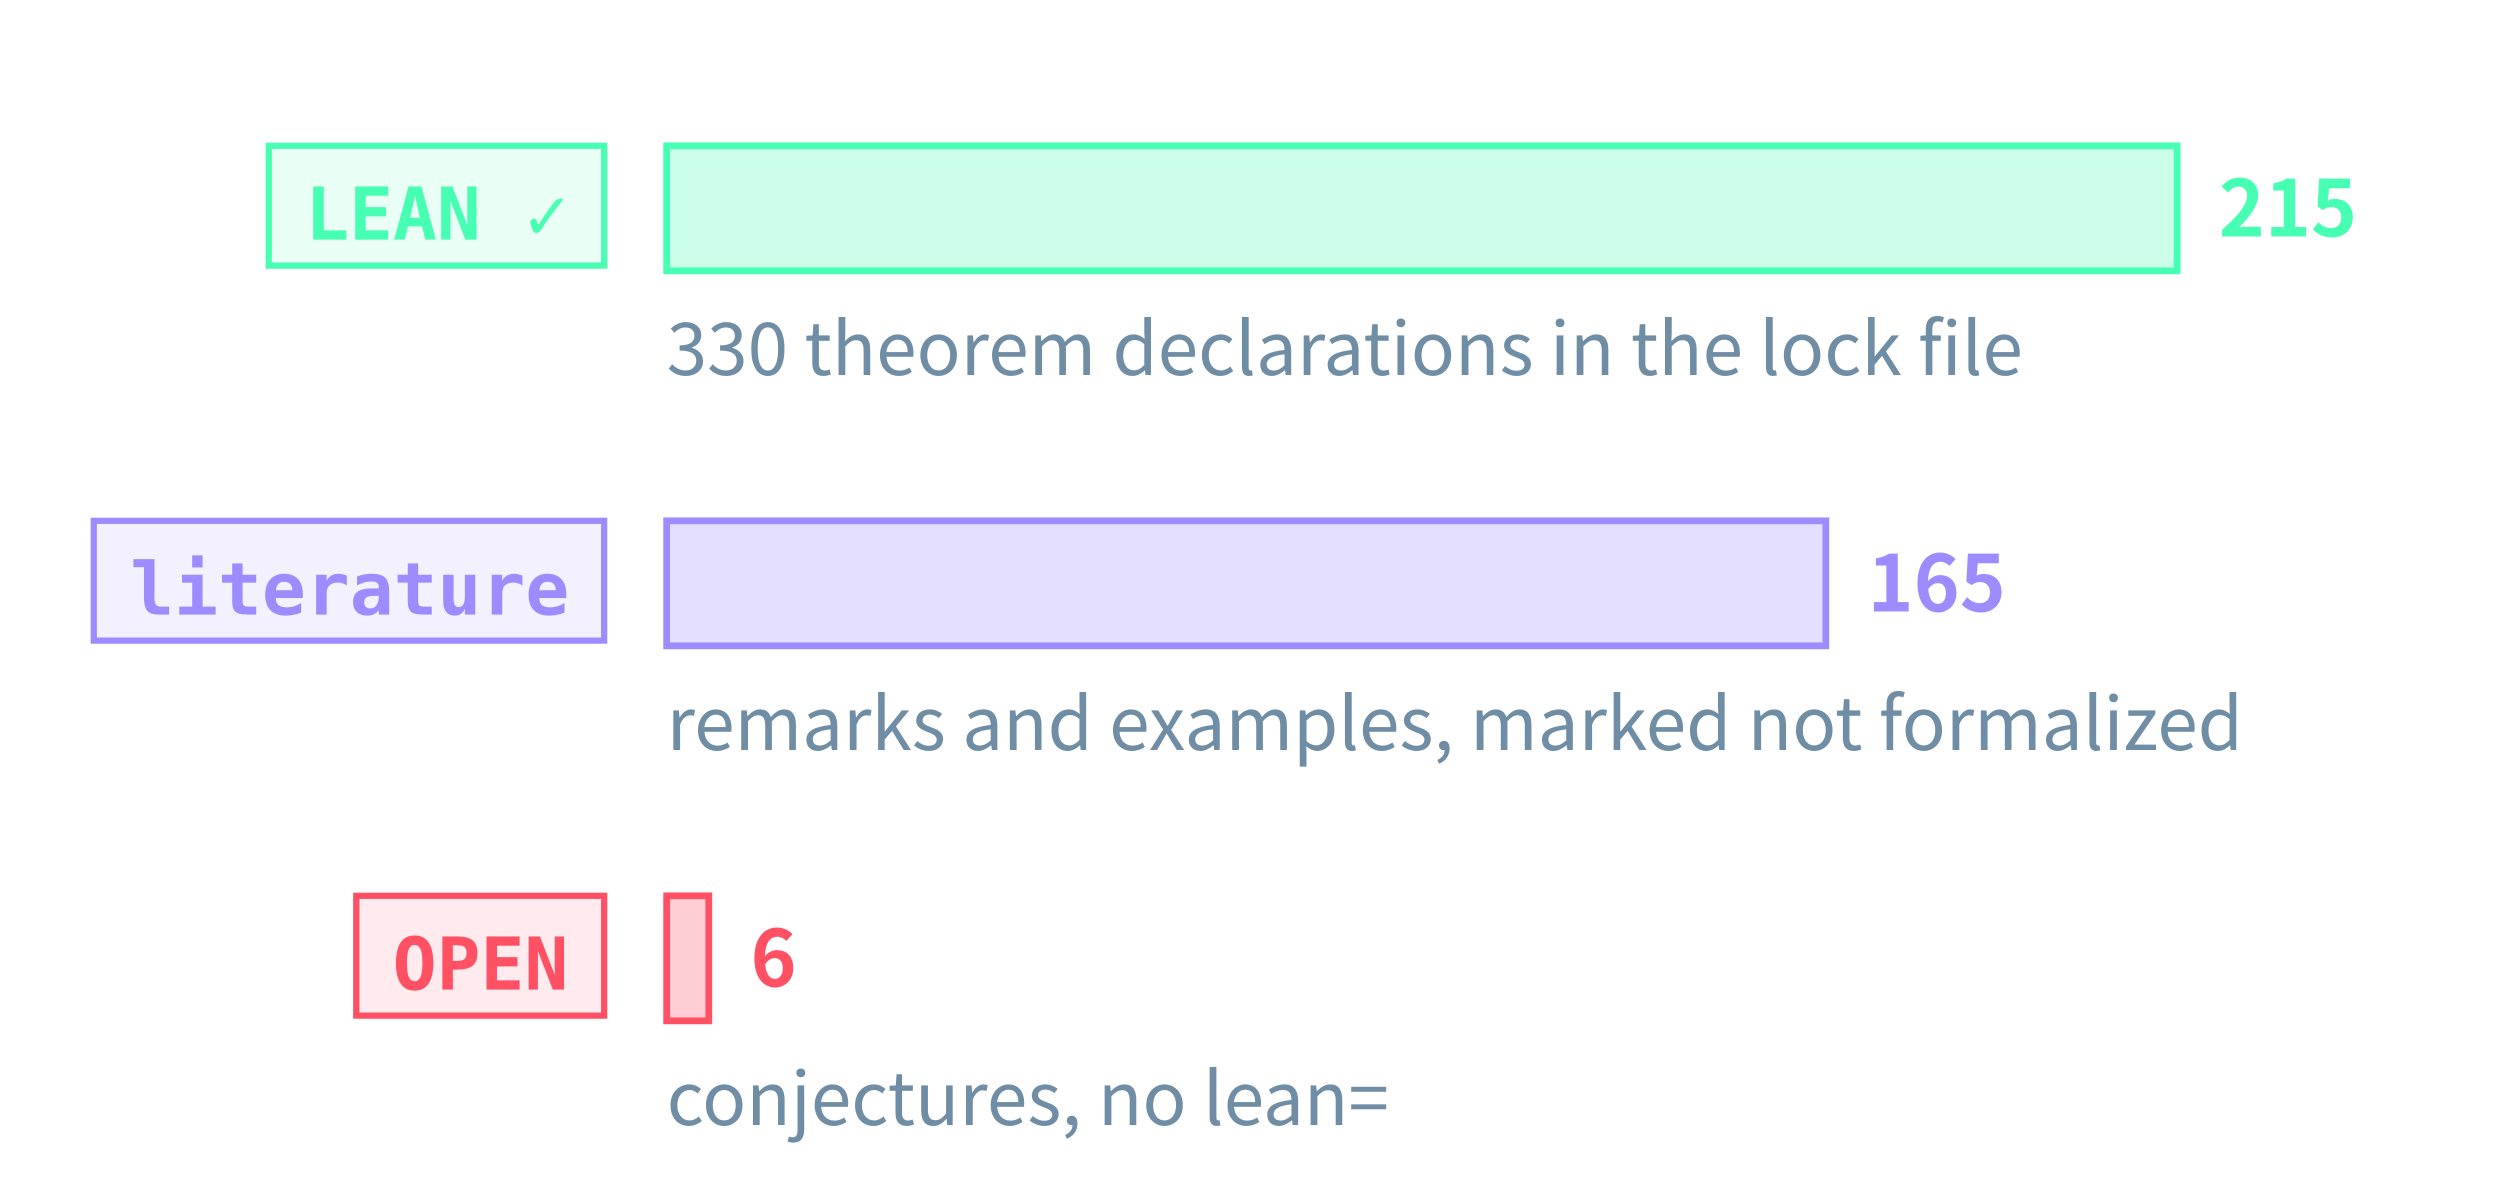
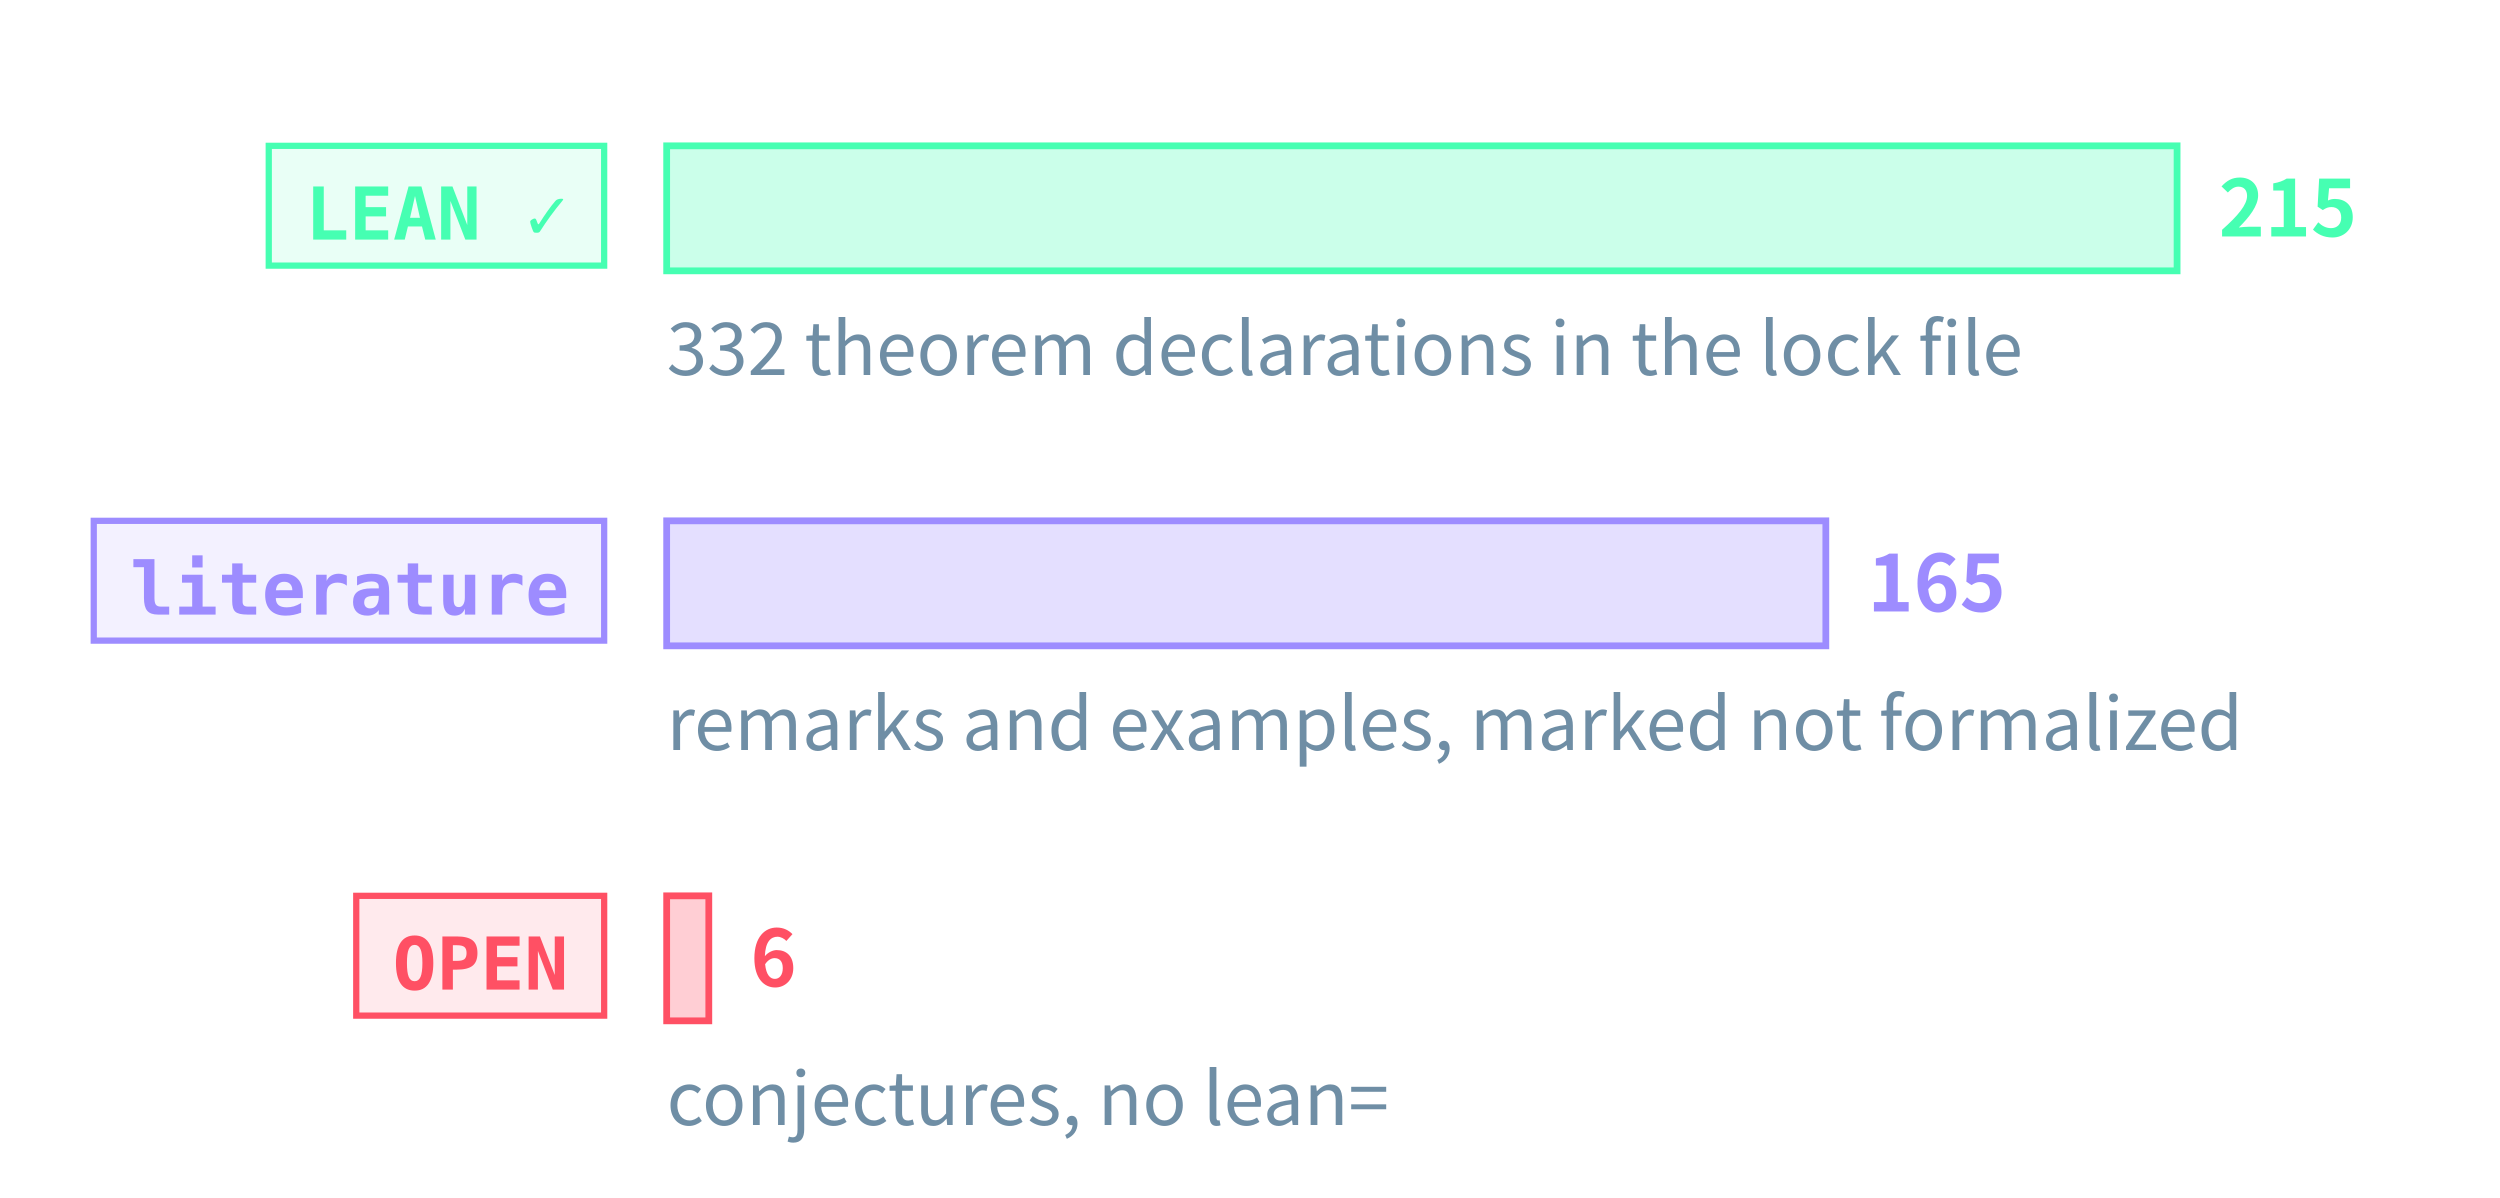
<svg xmlns="http://www.w3.org/2000/svg" class="tr-fig" data-tr-fig="prelude-three-tiers" data-lang="en" viewBox="0 0 480 230" width="480" height="230" font-family="'Noto Sans SC', 'Noto Sans CJK SC', 'Source Sans 3', 'PingFang SC', 'Microsoft YaHei', system-ui, sans-serif" role="img" aria-label="Three bars, each with a tag. The top bar is green, tagged LEAN ✓: the theorems, lemmas, propositions and corollaries with a Lean reference, the longest. The middle bar is violet, tagged “literature”: the remarks and examples marked as literature results. The bottom bar is red, tagged OPEN: the open conjectures, very short. Each bar ends in its count; under the green bar a note gives the number of theorem declarations in the lock file.">
  <style>.ts-ink{stroke:#d4efff}.tf-ink{fill:#d4efff}.ts-dim{stroke:#6f8ea5}.tf-dim{fill:#6f8ea5}.ts-faint{stroke:#34506a}.tf-faint{fill:#34506a}.ts-edge{stroke:#143049}.tf-edge{fill:#143049}.ts-hot{stroke:#1f5d7c}.tf-hot{fill:#1f5d7c}.ts-bg{stroke:#03060c}.tf-bg{fill:#03060c}.ts-panel{stroke:#07101b}.tf-panel{fill:#07101b}.ts-sheet{stroke:#050c16}.tf-sheet{fill:#050c16}.ts-cyan{stroke:#19f0ff}.tf-cyan{fill:#19f0ff}.ts-magenta{stroke:#ff2fd0}.tf-magenta{fill:#ff2fd0}.ts-amber{stroke:#ffc83d}.tf-amber{fill:#ffc83d}.ts-violet{stroke:#9d8cff}.tf-violet{fill:#9d8cff}.ts-ok{stroke:#46ffb2}.tf-ok{fill:#46ffb2}.ts-warn{stroke:#ff5064}.tf-warn{fill:#ff5064}.ts-blue{stroke:#2a7bff}.tf-blue{fill:#2a7bff}.ts-orange{stroke:#ff8a3c}.tf-orange{fill:#ff8a3c}.ts-sigma{stroke:#cfe3ff}.tf-sigma{fill:#cfe3ff}</style>
  <rect x="51.6" y="28" width="64.4" height="23" class="ts-ok tf-ok" stroke-width="1.2" fill-opacity="0.12" />
  <text class="tf-ok tr-fig-mono" x="58.6" y="46" font-size="14" font-family="'JetBrains Mono', 'DejaVu Sans Mono', ui-monospace, Menlo, Consolas, monospace" font-weight="600">LEAN ✓</text>
  <rect x="128" y="28" width="290" height="24" class="ts-ok tf-ok" stroke-width="1.3" fill-opacity="0.28" />
  <text class="tf-ok" x="426" y="45.4" font-size="15" font-weight="600">215</text>
  <rect x="18" y="100" width="98" height="23" class="ts-violet tf-violet" stroke-width="1.2" fill-opacity="0.12" />
  <text class="tf-violet tr-fig-mono" x="25" y="118" font-size="14" font-family="'JetBrains Mono', 'DejaVu Sans Mono', ui-monospace, Menlo, Consolas, monospace" font-weight="600">literature</text>
  <rect x="128" y="100" width="222.56" height="24" class="ts-violet tf-violet" stroke-width="1.3" fill-opacity="0.28" />
  <text class="tf-violet" x="358.56" y="117.4" font-size="15" font-weight="600">165</text>
  <rect x="68.4" y="172" width="47.6" height="23" class="ts-warn tf-warn" stroke-width="1.2" fill-opacity="0.12" />
  <text class="tf-warn tr-fig-mono" x="75.4" y="190" font-size="14" font-family="'JetBrains Mono', 'DejaVu Sans Mono', ui-monospace, Menlo, Consolas, monospace" font-weight="600">OPEN</text>
  <rect x="128" y="172" width="8.09" height="24" class="ts-warn tf-warn" stroke-width="1.3" fill-opacity="0.28" />
  <text class="tf-warn" x="144.09" y="189.4" font-size="15" font-weight="600">6</text>
-   <text class="tf-dim" x="128" y="72" font-size="14">330 theorem declarations in the lock file</text>
+   <text class="tf-dim" x="128" y="72" font-size="14">332 theorem declarations in the lock file</text>
  <text class="tf-dim" x="128" y="144" font-size="14">remarks and examples, marked not formalized</text>
  <text class="tf-dim" x="128" y="216" font-size="14">conjectures, no lean=</text>
</svg>
